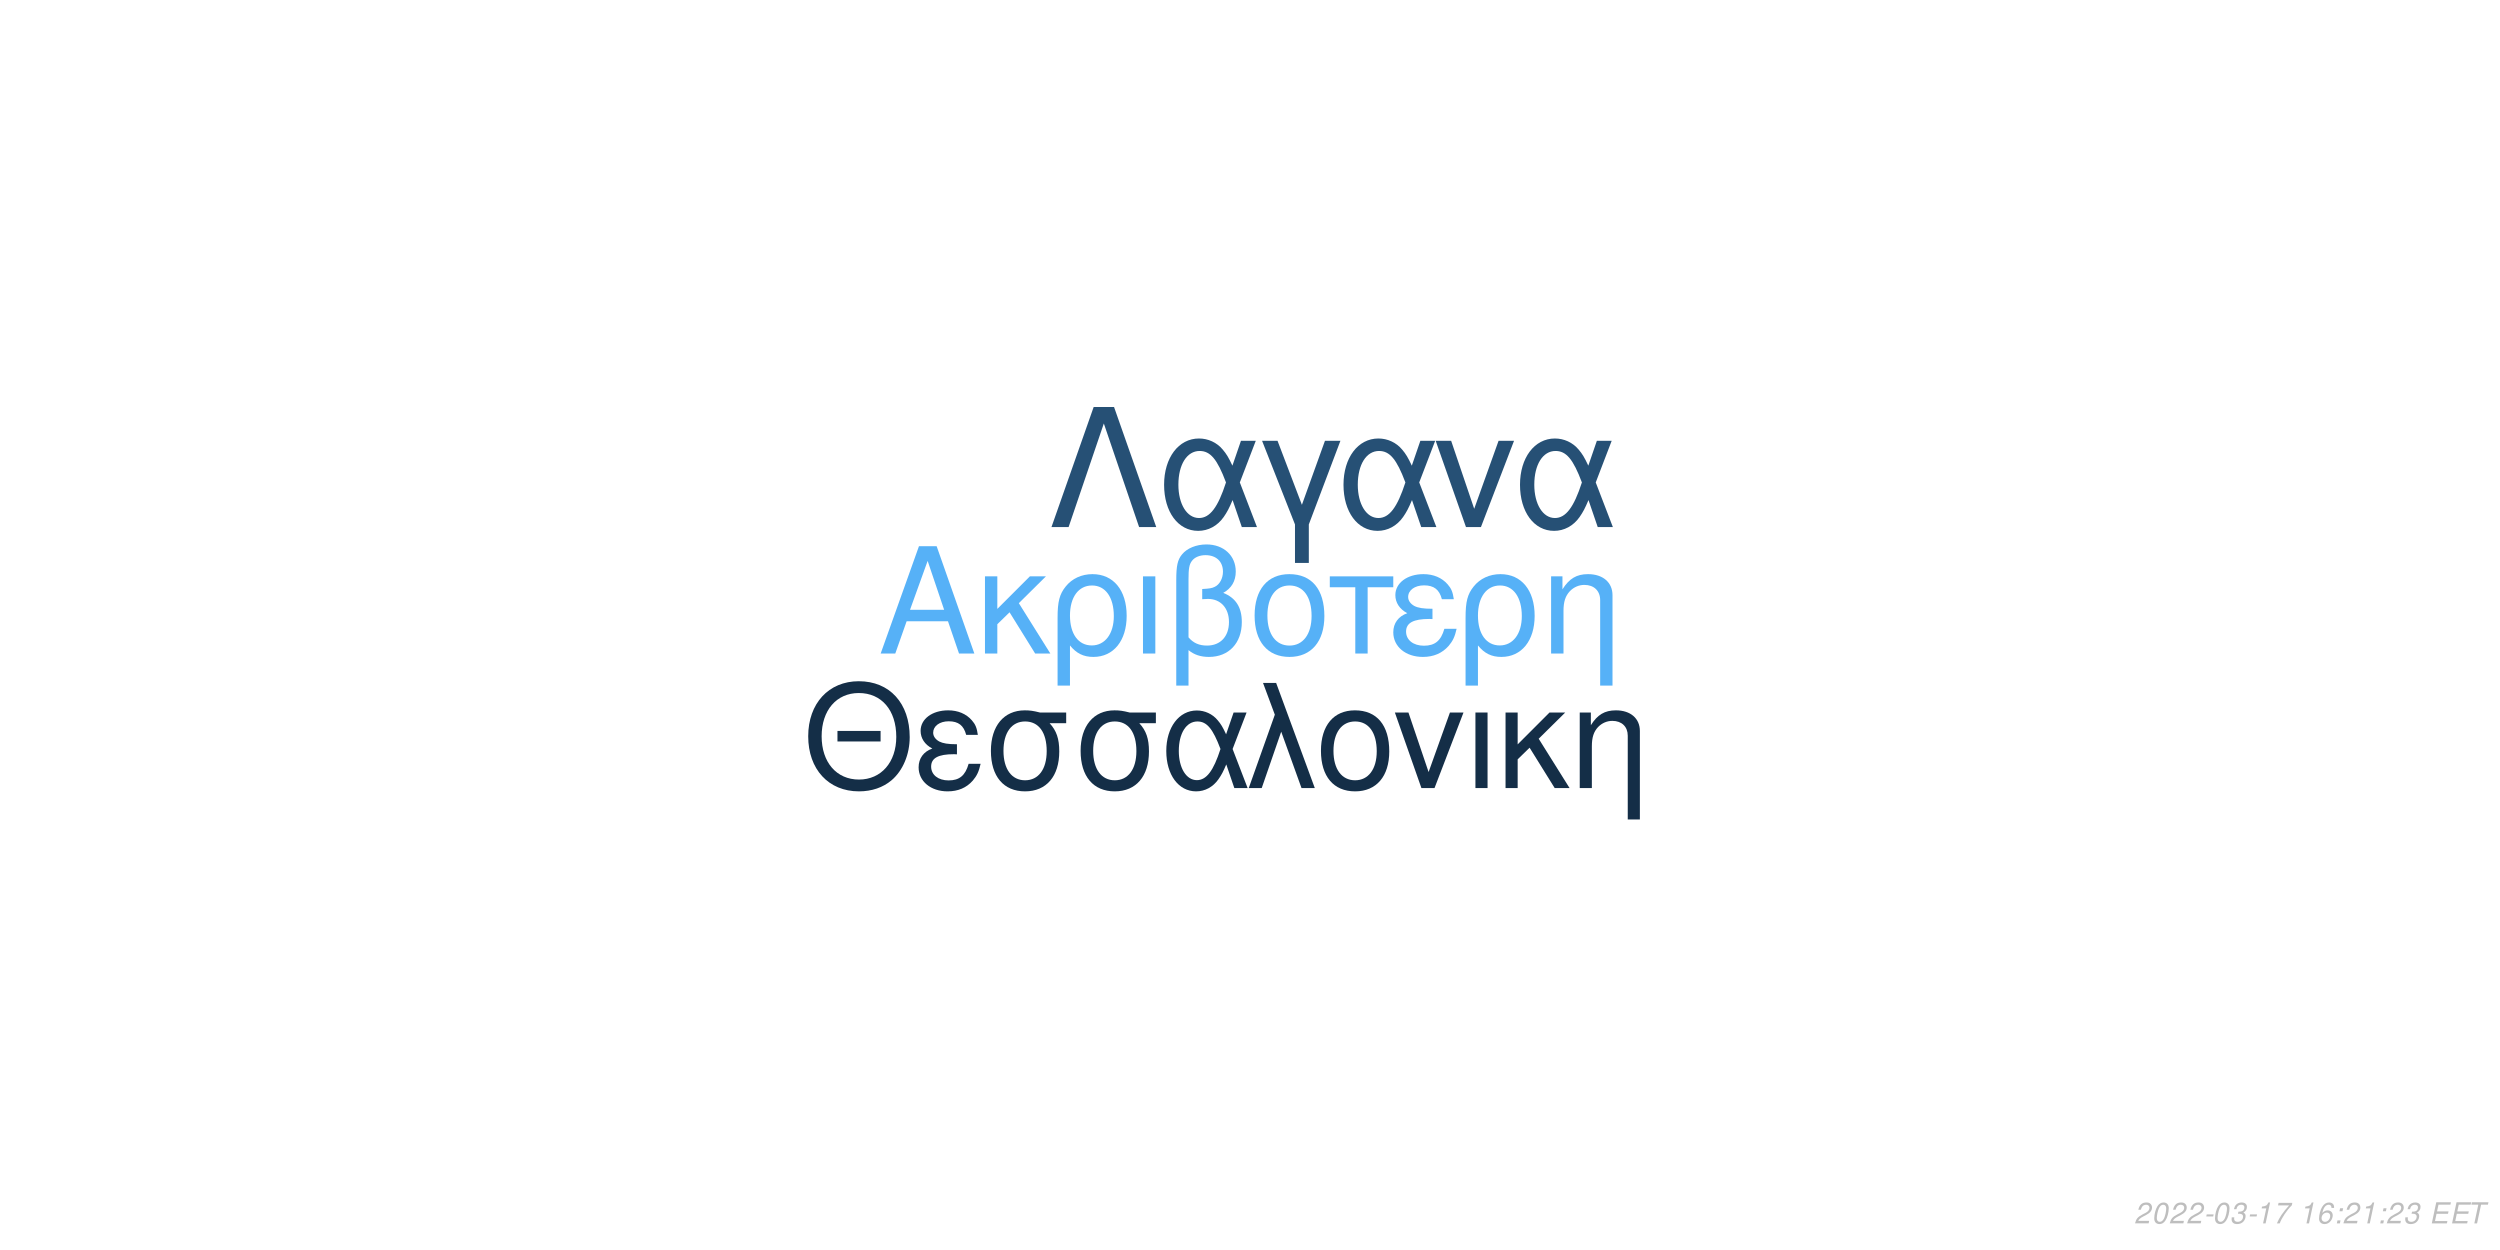
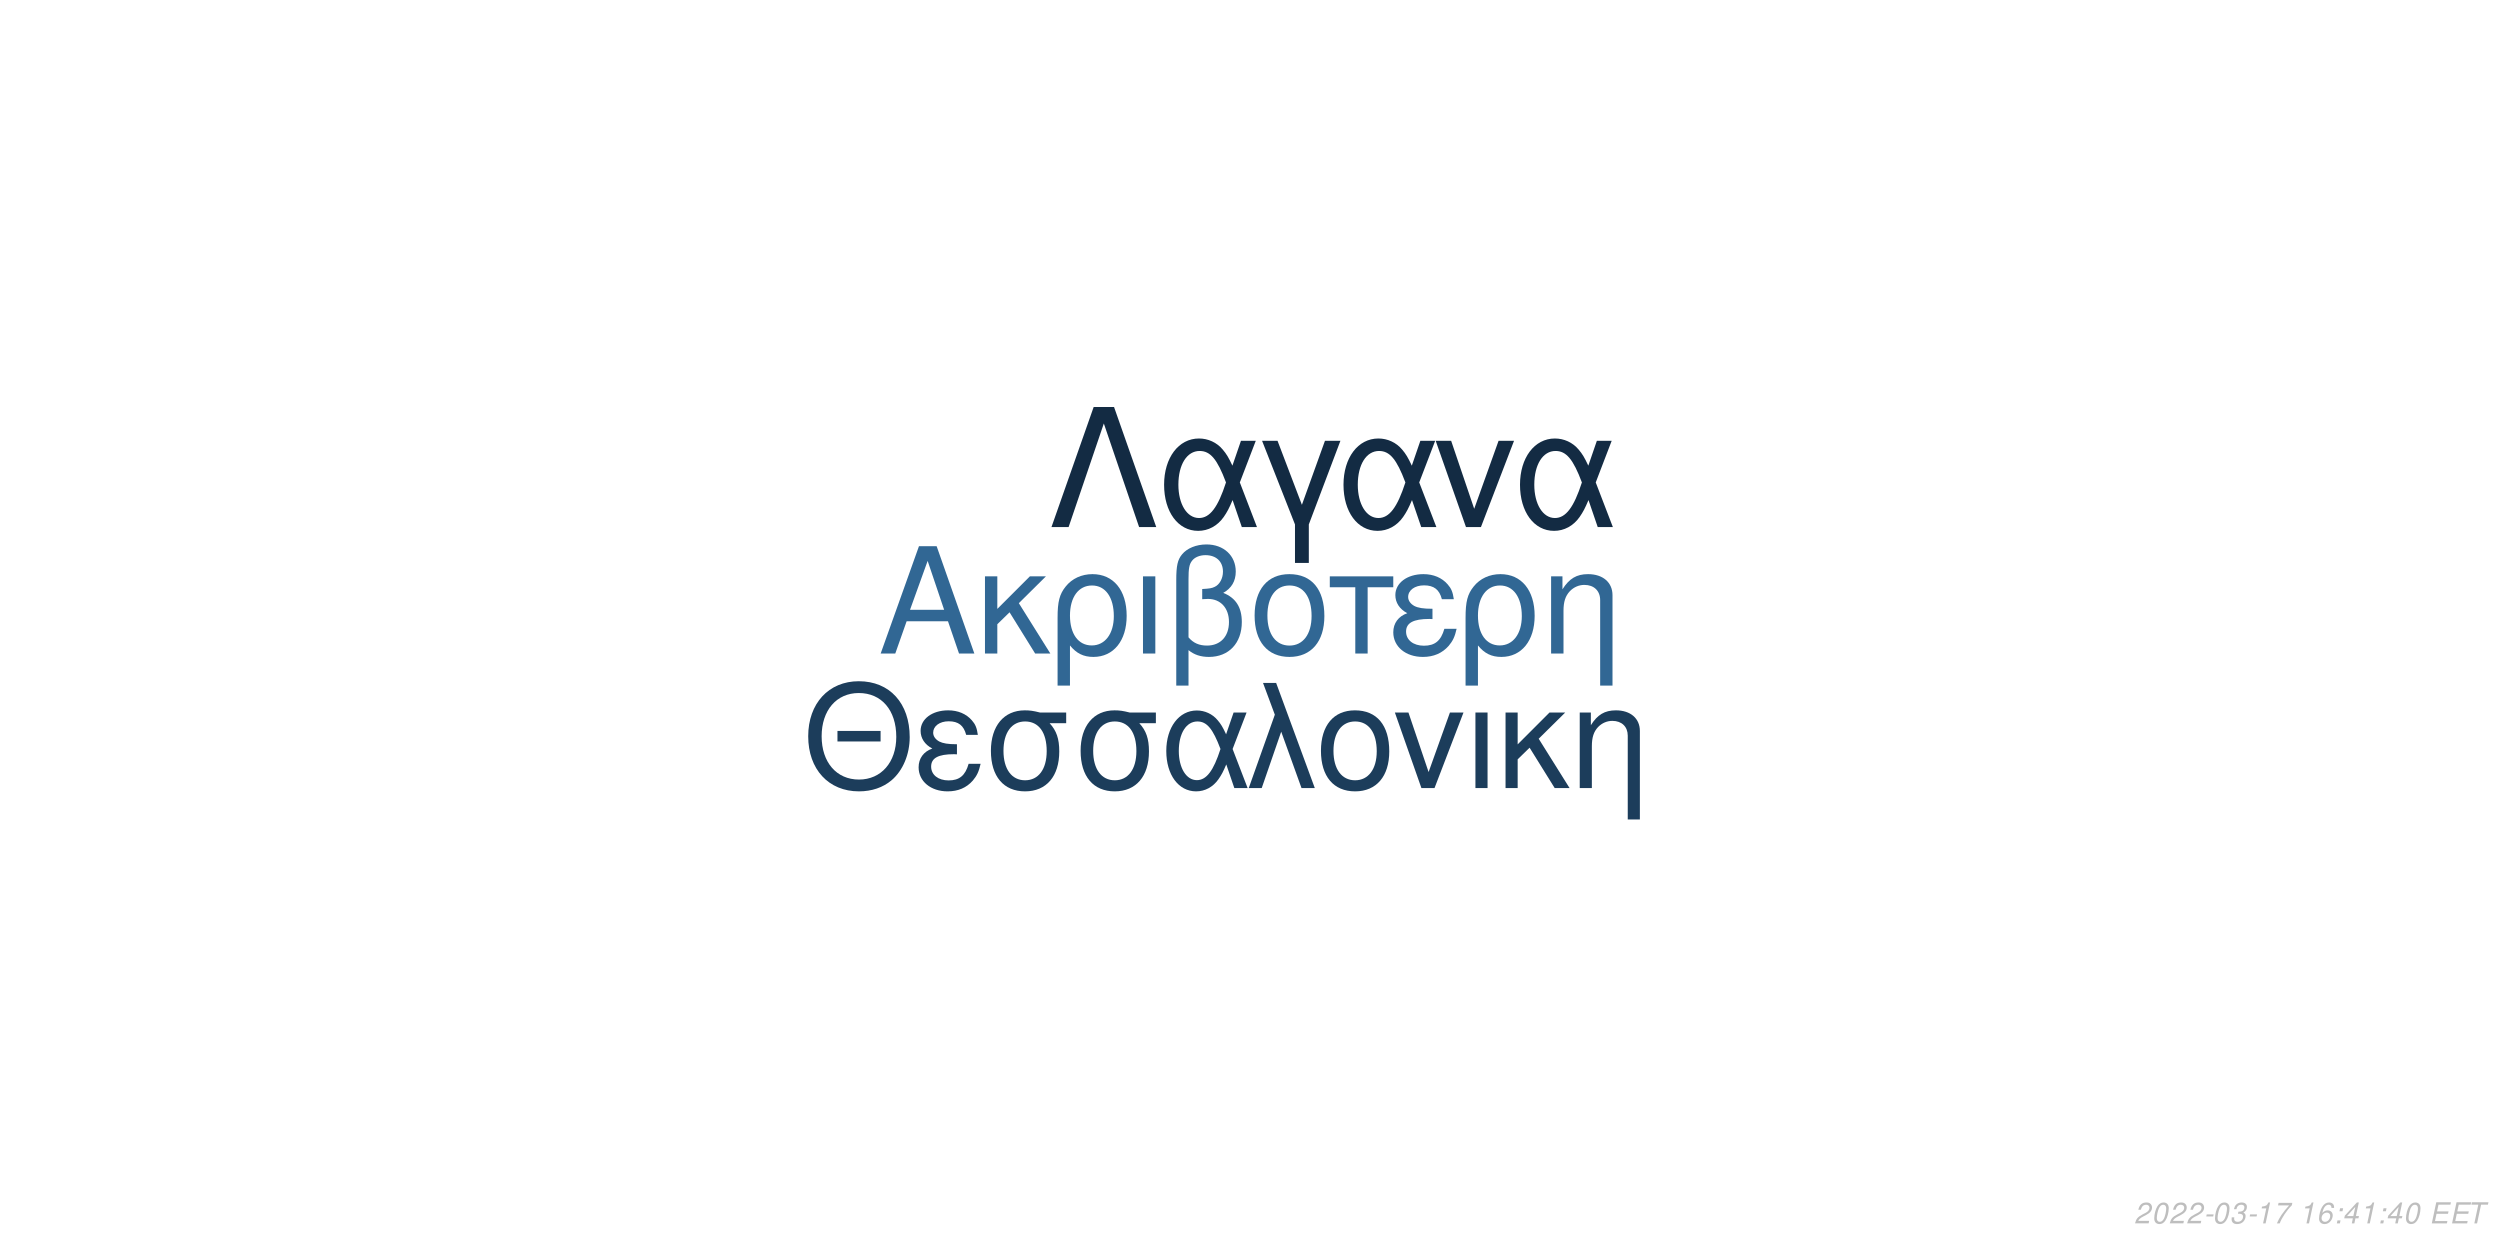
<svg xmlns="http://www.w3.org/2000/svg" xmlns:xlink="http://www.w3.org/1999/xlink" width="864pt" height="432pt" viewBox="0 0 864 432" version="1.1">
  <defs>
    <g>
      <symbol overflow="visible" id="glyph0-0">
        <path style="stroke:none;" d="" />
      </symbol>
      <symbol overflow="visible" id="glyph0-1">
        <path style="stroke:none;" d="M 24.125 -11.141 L 27.938 0 L 33.234 0 L 20.203 -37.094 L 14.094 -37.094 L 0.859 0 L 5.906 0 L 9.828 -11.141 Z M 22.797 -15.109 L 11 -15.109 L 17.094 -32.016 Z M 22.797 -15.109 " />
      </symbol>
      <symbol overflow="visible" id="glyph0-2">
        <path style="stroke:none;" d="M 7.172 -15.422 L 7.172 -26.672 L 2.906 -26.672 L 2.906 0 L 7.172 0 L 7.172 -10.125 L 11.406 -14.25 L 20.25 0 L 25.5 0 L 14.609 -17.406 L 23.969 -26.672 L 18.422 -26.672 Z M 7.172 -15.422 " />
      </symbol>
      <symbol overflow="visible" id="glyph0-3">
        <path style="stroke:none;" d="M 3 11.094 L 7.281 11.094 L 7.281 -2.797 C 9.516 -0.047 11.953 1.172 15.375 1.172 C 22.344 1.172 26.875 -4.422 26.875 -13.031 C 26.875 -21.891 22.297 -27.438 15.062 -27.438 C 11.297 -27.438 7.984 -25.906 5.797 -23.156 C 3.672 -20.516 3 -17.969 3 -12.359 Z M 14.906 -23.516 C 19.547 -23.516 22.438 -19.438 22.438 -12.922 C 22.438 -6.812 19.391 -2.797 14.812 -2.797 C 10.172 -2.797 7.281 -6.766 7.281 -13.125 C 7.281 -19.484 10.234 -23.516 14.906 -23.516 Z M 14.906 -23.516 " />
      </symbol>
      <symbol overflow="visible" id="glyph0-4">
        <path style="stroke:none;" d="M 3.516 0 L 7.781 0 L 7.781 -26.672 L 3.516 -26.672 Z M 3.516 0 " />
      </symbol>
      <symbol overflow="visible" id="glyph0-5">
        <path style="stroke:none;" d="M 4.016 11.094 L 8.25 11.094 L 8.25 -1.172 C 10.172 0.406 12.422 1.172 15.312 1.172 C 22.188 1.172 26.672 -3.609 26.672 -10.891 C 26.672 -15.984 24.578 -19.234 20.25 -20.969 C 23.109 -22.547 24.578 -25.031 24.578 -28.344 C 24.578 -33.844 20.406 -37.703 14.453 -37.703 C 10.938 -37.703 7.734 -36.391 6 -34.25 C 4.484 -32.422 4.016 -30.328 4.016 -25.391 Z M 8.25 -25.656 C 8.25 -29.359 8.5 -30.844 9.469 -32.062 C 10.375 -33.281 12.156 -34 14.094 -34 C 17.812 -34 20.156 -31.812 20.156 -28.297 C 20.156 -25.953 18.984 -23.812 17.297 -23.047 C 16.281 -22.547 15.469 -22.438 12.984 -22.297 L 12.984 -18.781 C 13.734 -18.828 14.344 -18.875 14.969 -18.875 C 19.344 -18.875 22.234 -15.719 22.234 -10.891 C 22.234 -5.906 19.281 -2.75 14.656 -2.75 C 11.953 -2.75 9.922 -3.609 8.25 -5.594 Z M 8.25 -25.656 " />
      </symbol>
      <symbol overflow="visible" id="glyph0-6">
        <path style="stroke:none;" d="M 14.094 -27.438 C 6.562 -27.438 2.094 -22.094 2.094 -13.125 C 2.094 -4.125 6.562 1.172 14.141 1.172 C 21.672 1.172 26.203 -4.172 26.203 -12.922 C 26.203 -22.188 21.828 -27.438 14.094 -27.438 Z M 14.141 -23.516 C 18.938 -23.516 21.781 -19.594 21.781 -12.984 C 21.781 -6.672 18.828 -2.75 14.141 -2.75 C 9.422 -2.75 6.516 -6.672 6.516 -13.125 C 6.516 -19.594 9.422 -23.516 14.141 -23.516 Z M 14.141 -23.516 " />
      </symbol>
      <symbol overflow="visible" id="glyph0-7">
        <path style="stroke:none;" d="M 7.891 0 L 12.156 0 L 12.156 -22.906 L 21.016 -22.906 L 21.016 -26.672 L -0.922 -26.672 L -0.922 -22.906 L 7.891 -22.906 Z M 7.891 0 " />
      </symbol>
      <symbol overflow="visible" id="glyph0-8">
        <path style="stroke:none;" d="M 14.562 -15.469 C 11.344 -15.469 9.562 -15.781 8.297 -16.438 C 6.922 -17.203 6.156 -18.328 6.156 -19.547 C 6.156 -21.891 8.453 -23.562 11.656 -23.562 C 15.062 -23.562 16.953 -22.094 17.812 -18.781 L 21.938 -18.781 C 21.578 -21.266 21.062 -22.5 19.797 -23.922 C 17.812 -26.203 14.906 -27.438 11.453 -27.438 C 5.797 -27.438 1.734 -24.375 1.734 -20.203 C 1.734 -17.609 3.156 -15.375 5.859 -13.938 C 2.797 -12.875 1.016 -10.484 1.016 -7.328 C 1.016 -2.391 5.297 1.172 11.25 1.172 C 14.969 1.172 17.906 -0.109 20.156 -2.641 C 21.578 -4.328 22.297 -5.797 22.906 -8.547 L 18.672 -8.547 C 17.5 -4.422 15.422 -2.703 11.609 -2.703 C 7.938 -2.703 5.438 -4.688 5.438 -7.578 C 5.438 -10.578 7.938 -11.953 13.484 -11.953 C 13.641 -11.953 14.094 -11.953 14.562 -11.906 Z M 14.562 -15.469 " />
      </symbol>
      <symbol overflow="visible" id="glyph0-9">
        <path style="stroke:none;" d="M 3.562 -26.672 L 3.562 0 L 7.844 0 L 7.844 -14.703 C 7.844 -17.906 8.5 -19.891 10.031 -21.531 C 11.406 -22.953 13.188 -23.719 15.062 -23.719 C 18.375 -23.719 20.516 -21.672 20.516 -18.469 L 20.516 11.094 L 24.781 11.094 L 24.781 -20.156 C 24.781 -24.578 21.469 -27.438 16.328 -27.438 C 12.359 -27.438 9.828 -25.906 7.484 -22.188 L 7.484 -26.672 Z M 3.562 -26.672 " />
      </symbol>
      <symbol overflow="visible" id="glyph1-0">
        <path style="stroke:none;" d="" />
      </symbol>
      <symbol overflow="visible" id="glyph1-1">
        <path style="stroke:none;" d="M 26.859 -19.734 L 11.953 -19.734 L 11.953 -16.094 L 26.859 -16.094 Z M 19.328 -36.922 C 8.922 -36.922 1.844 -29.25 1.844 -17.891 C 1.844 -6.484 8.875 1.141 19.391 1.141 C 23.812 1.141 27.703 -0.203 30.641 -2.688 C 34.578 -6.031 36.922 -11.656 36.922 -17.594 C 36.922 -29.297 30 -36.922 19.328 -36.922 Z M 19.328 -32.844 C 27.203 -32.844 32.281 -26.906 32.281 -17.688 C 32.281 -8.922 27.062 -2.938 19.391 -2.938 C 11.609 -2.938 6.484 -8.922 6.484 -17.891 C 6.484 -26.859 11.609 -32.844 19.328 -32.844 Z M 19.328 -32.844 " />
      </symbol>
      <symbol overflow="visible" id="glyph1-2">
        <path style="stroke:none;" d="M 14.25 -15.141 C 11.109 -15.141 9.375 -15.453 8.125 -16.094 C 6.781 -16.844 6.031 -17.938 6.031 -19.141 C 6.031 -21.422 8.266 -23.078 11.406 -23.078 C 14.75 -23.078 16.594 -21.625 17.438 -18.391 L 21.469 -18.391 C 21.125 -20.828 20.625 -22.031 19.391 -23.422 C 17.438 -25.656 14.594 -26.859 11.219 -26.859 C 5.688 -26.859 1.688 -23.875 1.688 -19.781 C 1.688 -17.234 3.094 -15.047 5.734 -13.656 C 2.734 -12.609 1 -10.266 1 -7.172 C 1 -2.344 5.188 1.141 11.016 1.141 C 14.656 1.141 17.547 -0.094 19.734 -2.594 C 21.125 -4.234 21.828 -5.688 22.422 -8.375 L 18.281 -8.375 C 17.141 -4.328 15.094 -2.641 11.359 -2.641 C 7.766 -2.641 5.328 -4.578 5.328 -7.422 C 5.328 -10.359 7.766 -11.703 13.203 -11.703 C 13.359 -11.703 13.797 -11.703 14.25 -11.656 Z M 14.25 -15.141 " />
      </symbol>
      <symbol overflow="visible" id="glyph1-3">
        <path style="stroke:none;" d="M 29 -26.109 L 19.938 -26.109 C 17.594 -26.703 16.438 -26.859 14.703 -26.859 C 7.469 -26.859 2.984 -21.469 2.984 -12.859 C 2.984 -4.031 7.375 1.141 14.797 1.141 C 22.172 1.141 26.609 -4.078 26.609 -12.656 C 26.609 -17.047 25.656 -19.828 23.266 -22.422 L 29 -22.422 Z M 14.797 -23.016 C 19.531 -23.016 22.266 -19.234 22.266 -12.75 C 22.266 -6.531 19.438 -2.688 14.797 -2.688 C 10.172 -2.688 7.328 -6.531 7.328 -12.859 C 7.328 -19.188 10.172 -23.016 14.797 -23.016 Z M 14.797 -23.016 " />
      </symbol>
      <symbol overflow="visible" id="glyph1-4">
        <path style="stroke:none;" d="M 29.344 -26.109 L 24.859 -26.109 L 22.266 -18.578 C 21.125 -21.031 20.484 -22.125 19.328 -23.469 C 17.547 -25.609 14.906 -26.812 12.156 -26.812 C 5.984 -26.812 1.594 -20.984 1.594 -12.812 C 1.594 -4.578 5.828 1.141 11.906 1.141 C 14.953 1.141 17.734 -0.344 19.625 -3.047 C 20.672 -4.531 21.281 -5.688 22.328 -8.172 L 25.109 0 L 29.703 0 L 24.516 -13.5 Z M 20.328 -13.5 C 17.891 -5.922 15.453 -2.734 12.156 -2.734 C 8.516 -2.734 5.922 -6.922 5.922 -12.812 C 5.922 -18.938 8.516 -23.016 12.359 -23.016 C 15.594 -23.016 17.688 -20.531 20.328 -13.5 Z M 20.328 -13.5 " />
      </symbol>
      <symbol overflow="visible" id="glyph1-5">
        <path style="stroke:none;" d="M 1.094 0 L 5.578 0 L 12.312 -19.484 L 19.328 0 L 23.922 0 L 10.562 -36.328 L 6.031 -36.328 L 10.109 -25.359 Z M 1.094 0 " />
      </symbol>
      <symbol overflow="visible" id="glyph1-6">
        <path style="stroke:none;" d="M 13.797 -26.859 C 6.422 -26.859 2.047 -21.625 2.047 -12.859 C 2.047 -4.031 6.422 1.141 13.859 1.141 C 21.234 1.141 25.656 -4.078 25.656 -12.656 C 25.656 -21.719 21.375 -26.859 13.797 -26.859 Z M 13.859 -23.016 C 18.531 -23.016 21.328 -19.188 21.328 -12.703 C 21.328 -6.531 18.438 -2.688 13.859 -2.688 C 9.219 -2.688 6.375 -6.531 6.375 -12.859 C 6.375 -19.188 9.219 -23.016 13.859 -23.016 Z M 13.859 -23.016 " />
      </symbol>
      <symbol overflow="visible" id="glyph1-7">
        <path style="stroke:none;" d="M 14.297 0 L 24.312 -26.109 L 19.625 -26.109 L 12.25 -5.531 L 5.281 -26.109 L 0.594 -26.109 L 9.766 0 Z M 14.297 0 " />
      </symbol>
      <symbol overflow="visible" id="glyph1-8">
        <path style="stroke:none;" d="M 3.438 0 L 7.625 0 L 7.625 -26.109 L 3.438 -26.109 Z M 3.438 0 " />
      </symbol>
      <symbol overflow="visible" id="glyph1-9">
        <path style="stroke:none;" d="M 7.031 -15.094 L 7.031 -26.109 L 2.844 -26.109 L 2.844 0 L 7.031 0 L 7.031 -9.922 L 11.156 -13.953 L 19.828 0 L 24.969 0 L 14.297 -17.047 L 23.469 -26.109 L 18.031 -26.109 Z M 7.031 -15.094 " />
      </symbol>
      <symbol overflow="visible" id="glyph1-10">
        <path style="stroke:none;" d="M 3.484 -26.109 L 3.484 0 L 7.672 0 L 7.672 -14.406 C 7.672 -17.547 8.328 -19.484 9.812 -21.078 C 11.156 -22.469 12.906 -23.219 14.75 -23.219 C 17.984 -23.219 20.078 -21.234 20.078 -18.094 L 20.078 10.859 L 24.266 10.859 L 24.266 -19.734 C 24.266 -24.062 21.031 -26.859 16 -26.859 C 12.109 -26.859 9.609 -25.359 7.328 -21.719 L 7.328 -26.109 Z M 3.484 -26.109 " />
      </symbol>
      <symbol overflow="visible" id="glyph2-0">
        <path style="stroke:none;" d="" />
      </symbol>
      <symbol overflow="visible" id="glyph2-1">
        <path style="stroke:none;" d="M 22.531 -41.484 L 15.484 -41.484 L 0.906 0 L 6.828 0 L 19 -35.797 L 31.188 0 L 37.109 0 Z M 22.531 -41.484 " />
      </symbol>
      <symbol overflow="visible" id="glyph2-2">
        <path style="stroke:none;" d="M 33.516 -29.812 L 28.391 -29.812 L 25.438 -21.219 C 24.125 -24.016 23.391 -25.266 22.078 -26.797 C 20.031 -29.25 17.016 -30.609 13.891 -30.609 C 6.828 -30.609 1.828 -23.953 1.828 -14.625 C 1.828 -5.234 6.656 1.312 13.594 1.312 C 17.078 1.312 20.266 -0.391 22.422 -3.469 C 23.609 -5.172 24.297 -6.484 25.5 -9.328 L 28.688 0 L 33.922 0 L 28 -15.422 Z M 23.219 -15.422 C 20.422 -6.766 17.641 -3.125 13.891 -3.125 C 9.734 -3.125 6.766 -7.906 6.766 -14.625 C 6.766 -21.625 9.734 -26.297 14.109 -26.297 C 17.812 -26.297 20.203 -23.453 23.219 -15.422 Z M 23.219 -15.422 " />
      </symbol>
      <symbol overflow="visible" id="glyph2-3">
        <path style="stroke:none;" d="M 12.062 12.406 L 16.844 12.406 L 16.844 -0.906 L 27.766 -29.812 L 22.422 -29.812 L 14.453 -7.688 L 6.031 -29.812 L 0.688 -29.812 L 12.062 -0.906 Z M 12.062 12.406 " />
      </symbol>
      <symbol overflow="visible" id="glyph2-4">
        <path style="stroke:none;" d="M 16.328 0 L 27.766 -29.812 L 22.422 -29.812 L 14 -6.312 L 6.031 -29.812 L 0.688 -29.812 L 11.156 0 Z M 16.328 0 " />
      </symbol>
      <symbol overflow="visible" id="glyph3-0">
        <path style="stroke:none;" d="" />
      </symbol>
      <symbol overflow="visible" id="glyph3-1">
        <path style="stroke:none;" d="M 5.234 -0.875 L 1.469 -0.875 C 1.641 -1.375 2.203 -1.891 3.109 -2.344 L 4.234 -2.938 C 5.562 -3.625 6.219 -4.469 6.219 -5.484 C 6.219 -5.938 6.062 -6.359 5.797 -6.656 C 5.469 -7.047 4.984 -7.234 4.312 -7.234 C 2.766 -7.234 1.891 -6.453 1.484 -4.734 L 2.375 -4.734 C 2.484 -5.188 2.609 -5.484 2.797 -5.75 C 3.094 -6.203 3.609 -6.453 4.188 -6.453 C 4.891 -6.453 5.344 -6.031 5.344 -5.375 C 5.344 -4.703 4.859 -4.094 4.016 -3.656 L 2.984 -3.125 C 1.234 -2.188 0.797 -1.656 0.344 -0.016 L 5.047 -0.016 Z M 5.234 -0.875 " />
      </symbol>
      <symbol overflow="visible" id="glyph3-2">
        <path style="stroke:none;" d="M 4.203 -7.234 C 3.375 -7.234 2.688 -6.812 2.125 -5.984 C 1.484 -5.047 0.984 -3.188 0.984 -1.734 C 0.984 -1.109 1.172 -0.562 1.484 -0.266 C 1.797 0.047 2.281 0.234 2.766 0.234 C 3.625 0.234 4.281 -0.156 4.859 -1.016 C 5.516 -1.953 6 -3.797 6 -5.266 C 6 -6.5 5.328 -7.234 4.203 -7.234 Z M 4.094 -6.453 C 4.734 -6.453 5.125 -5.984 5.125 -5.156 C 5.125 -4.203 4.781 -2.625 4.406 -1.812 C 3.984 -0.938 3.516 -0.547 2.875 -0.547 C 2.25 -0.547 1.875 -1.031 1.875 -1.828 C 1.875 -2.797 2.203 -4.344 2.594 -5.203 C 2.984 -6.047 3.453 -6.453 4.094 -6.453 Z M 4.094 -6.453 " />
      </symbol>
      <symbol overflow="visible" id="glyph3-3">
        <path style="stroke:none;" d="M 3.516 -3.125 L 1.125 -3.125 L 0.969 -2.406 L 3.359 -2.406 Z M 3.516 -3.125 " />
      </symbol>
      <symbol overflow="visible" id="glyph3-4">
        <path style="stroke:none;" d="M 2.922 -3.312 C 3.125 -3.344 3.234 -3.344 3.375 -3.344 C 4.203 -3.344 4.688 -3 4.688 -2.406 C 4.688 -1.312 3.906 -0.547 2.781 -0.547 C 2.047 -0.547 1.594 -0.938 1.594 -1.562 C 1.594 -1.719 1.609 -1.844 1.656 -2.094 L 0.766 -2.094 C 0.734 -1.797 0.719 -1.641 0.719 -1.469 C 0.719 -0.375 1.406 0.234 2.641 0.234 C 3.547 0.234 4.297 -0.078 4.812 -0.656 C 5.266 -1.156 5.562 -1.875 5.562 -2.547 C 5.562 -3.125 5.344 -3.453 4.797 -3.734 C 5.641 -4.234 6.016 -4.844 6.016 -5.734 C 6.016 -6.656 5.312 -7.234 4.203 -7.234 C 3.375 -7.234 2.672 -6.938 2.188 -6.375 C 1.891 -6.031 1.703 -5.641 1.516 -4.906 L 2.391 -4.906 C 2.5 -5.359 2.594 -5.594 2.734 -5.812 C 3.047 -6.234 3.516 -6.453 4.078 -6.453 C 4.734 -6.453 5.141 -6.125 5.141 -5.578 C 5.141 -5.188 5.016 -4.797 4.797 -4.547 C 4.516 -4.234 4 -4.062 3.266 -4.062 L 3.078 -4.062 Z M 2.922 -3.312 " />
      </symbol>
      <symbol overflow="visible" id="glyph3-5">
        <path style="stroke:none;" d="M 3.703 -5.188 L 2.594 0 L 3.469 0 L 5.016 -7.234 L 4.438 -7.234 C 3.906 -6.156 3.688 -6.016 2.234 -5.812 L 2.109 -5.188 Z M 3.703 -5.188 " />
      </symbol>
      <symbol overflow="visible" id="glyph3-6">
        <path style="stroke:none;" d="M 6.703 -7.094 L 1.953 -7.094 L 1.766 -6.219 L 5.594 -6.219 C 3.344 -3.688 2.266 -2.109 1.375 0 L 2.344 0 C 3.031 -1.906 4.828 -4.594 6.547 -6.281 Z M 6.703 -7.094 " />
      </symbol>
      <symbol overflow="visible" id="glyph3-7">
        <path style="stroke:none;" d="" />
      </symbol>
      <symbol overflow="visible" id="glyph3-8">
        <path style="stroke:none;" d="M 6.125 -5.344 L 6.141 -5.625 C 6.141 -6.609 5.453 -7.234 4.391 -7.234 C 3.438 -7.234 2.641 -6.719 2.016 -5.703 C 1.422 -4.781 0.938 -2.953 0.938 -1.688 C 0.938 -0.516 1.688 0.234 2.859 0.234 C 3.703 0.234 4.438 -0.156 5 -0.875 C 5.406 -1.422 5.672 -2.156 5.672 -2.766 C 5.672 -3.812 4.969 -4.5 3.906 -4.5 C 3.234 -4.5 2.672 -4.234 2.094 -3.625 C 2.406 -5.375 3.234 -6.453 4.25 -6.453 C 4.703 -6.453 5.062 -6.234 5.172 -5.844 C 5.203 -5.719 5.234 -5.578 5.25 -5.344 Z M 3.656 -3.734 C 4.344 -3.734 4.797 -3.281 4.797 -2.625 C 4.797 -1.469 3.984 -0.547 2.984 -0.547 C 2.297 -0.547 1.812 -1.047 1.812 -1.766 C 1.812 -2.859 2.625 -3.734 3.656 -3.734 Z M 3.656 -3.734 " />
      </symbol>
      <symbol overflow="visible" id="glyph3-9">
        <path style="stroke:none;" d="M 2.359 -1.031 L 1.312 -1.031 L 1.094 0 L 2.141 0 Z M 3.266 -5.234 L 2.219 -5.234 L 2 -4.203 L 3.047 -4.203 Z M 3.266 -5.234 " />
      </symbol>
      <symbol overflow="visible" id="glyph3-10">
+         <path style="stroke:none;" d="M 3.625 -1.75 L 3.266 0 L 4.141 0 L 4.516 -1.75 L 5.562 -1.75 L 5.734 -2.531 L 4.688 -2.531 L 5.688 -7.234 L 5.016 -7.234 L 0.844 -2.672 L 0.641 -1.75 Z M 3.797 -2.531 L 1.594 -2.531 L 4.469 -5.703 Z M 3.797 -2.531 " />
+       </symbol>
+       <symbol overflow="visible" id="glyph3-11">
        <path style="stroke:none;" d="M 2.547 -3.312 L 6.5 -3.312 L 6.688 -4.141 L 2.719 -4.141 L 3.219 -6.469 L 7.344 -6.469 L 7.516 -7.297 L 2.453 -7.297 L 0.906 0 L 6.125 0 L 6.297 -0.812 L 2.016 -0.812 Z M 2.547 -3.312 " />
      </symbol>
-       <symbol overflow="visible" id="glyph3-11">
+       <symbol overflow="visible" id="glyph3-12">
        <path style="stroke:none;" d="M 4.938 -6.469 L 7.312 -6.469 L 7.484 -7.297 L 1.75 -7.297 L 1.578 -6.469 L 3.984 -6.469 L 2.609 0 L 3.547 0 Z M 4.938 -6.469 " />
      </symbol>
    </g>
  </defs>
  <g id="surface1">
    <rect x="0" y="0" width="864" height="432" style="fill:rgb(100%,100%,100%);fill-opacity:1;stroke:none;" />
-     <g style="fill:rgb(33.725%,69.412%,96.863%);fill-opacity:1;">
+     <g style="fill:rgb(19.216%,40.392%,58.039%);fill-opacity:1;">
      <use xlink:href="#glyph0-1" x="303.5" y="225.861" />
      <use xlink:href="#glyph0-2" x="337.5" y="225.861" />
      <use xlink:href="#glyph0-3" x="362.5" y="225.861" />
      <use xlink:href="#glyph0-4" x="391.5" y="225.861" />
      <use xlink:href="#glyph0-5" x="402.5" y="225.861" />
      <use xlink:href="#glyph0-6" x="431.5" y="225.861" />
      <use xlink:href="#glyph0-7" x="460.5" y="225.861" />
      <use xlink:href="#glyph0-8" x="480.5" y="225.861" />
      <use xlink:href="#glyph0-3" x="503.5" y="225.861" />
      <use xlink:href="#glyph0-9" x="532.5" y="225.861" />
    </g>
-     <g style="fill:rgb(7.843%,18.039%,27.843%);fill-opacity:1;">
+     <g style="fill:rgb(10.98%,23.922%,35.686%);fill-opacity:1;">
      <use xlink:href="#glyph1-1" x="277.473" y="272.354" />
      <use xlink:href="#glyph1-2" x="316.473" y="272.354" />
      <use xlink:href="#glyph1-3" x="339.473" y="272.354" />
      <use xlink:href="#glyph1-3" x="370.473" y="272.354" />
      <use xlink:href="#glyph1-4" x="401.473" y="272.354" />
      <use xlink:href="#glyph1-5" x="430.473" y="272.354" />
      <use xlink:href="#glyph1-6" x="454.473" y="272.354" />
      <use xlink:href="#glyph1-7" x="481.473" y="272.354" />
      <use xlink:href="#glyph1-8" x="506.473" y="272.354" />
      <use xlink:href="#glyph1-9" x="517.473" y="272.354" />
      <use xlink:href="#glyph1-10" x="542.473" y="272.354" />
    </g>
-     <g style="fill:rgb(14.902%,31.373%,45.882%);fill-opacity:1;">
+     <g style="fill:rgb(7.451%,16.863%,26.275%);fill-opacity:1;">
      <use xlink:href="#glyph2-1" x="362.484" y="182.152" />
      <use xlink:href="#glyph2-2" x="400.484" y="182.152" />
      <use xlink:href="#glyph2-3" x="435.484" y="182.152" />
      <use xlink:href="#glyph2-2" x="462.484" y="182.152" />
      <use xlink:href="#glyph2-4" x="495.484" y="182.152" />
      <use xlink:href="#glyph2-2" x="523.484" y="182.152" />
    </g>
    <g style="fill:rgb(74.51%,74.51%,74.51%);fill-opacity:1;">
      <use xlink:href="#glyph3-1" x="737.52" y="422.81" />
      <use xlink:href="#glyph3-2" x="743.52" y="422.81" />
      <use xlink:href="#glyph3-1" x="749.52" y="422.81" />
      <use xlink:href="#glyph3-1" x="755.52" y="422.81" />
      <use xlink:href="#glyph3-3" x="761.52" y="422.81" />
      <use xlink:href="#glyph3-2" x="764.52" y="422.81" />
      <use xlink:href="#glyph3-4" x="770.52" y="422.81" />
      <use xlink:href="#glyph3-3" x="776.52" y="422.81" />
      <use xlink:href="#glyph3-5" x="779.52" y="422.81" />
      <use xlink:href="#glyph3-6" x="785.52" y="422.81" />
      <use xlink:href="#glyph3-7" x="791.52" y="422.81" />
      <use xlink:href="#glyph3-5" x="794.52" y="422.81" />
      <use xlink:href="#glyph3-8" x="800.52" y="422.81" />
      <use xlink:href="#glyph3-9" x="806.52" y="422.81" />
-       <use xlink:href="#glyph3-1" x="809.52" y="422.81" />
+       <use xlink:href="#glyph3-10" x="809.52" y="422.81" />
      <use xlink:href="#glyph3-5" x="815.52" y="422.81" />
      <use xlink:href="#glyph3-9" x="821.52" y="422.81" />
-       <use xlink:href="#glyph3-1" x="824.52" y="422.81" />
-       <use xlink:href="#glyph3-4" x="830.52" y="422.81" />
+       <use xlink:href="#glyph3-10" x="824.52" y="422.81" />
+       <use xlink:href="#glyph3-2" x="830.52" y="422.81" />
      <use xlink:href="#glyph3-7" x="836.52" y="422.81" />
-       <use xlink:href="#glyph3-10" x="839.52" y="422.81" />
-       <use xlink:href="#glyph3-10" x="846.52" y="422.81" />
-       <use xlink:href="#glyph3-11" x="852.52" y="422.81" />
+       <use xlink:href="#glyph3-11" x="839.52" y="422.81" />
+       <use xlink:href="#glyph3-11" x="846.52" y="422.81" />
+       <use xlink:href="#glyph3-12" x="852.52" y="422.81" />
    </g>
  </g>
</svg>
